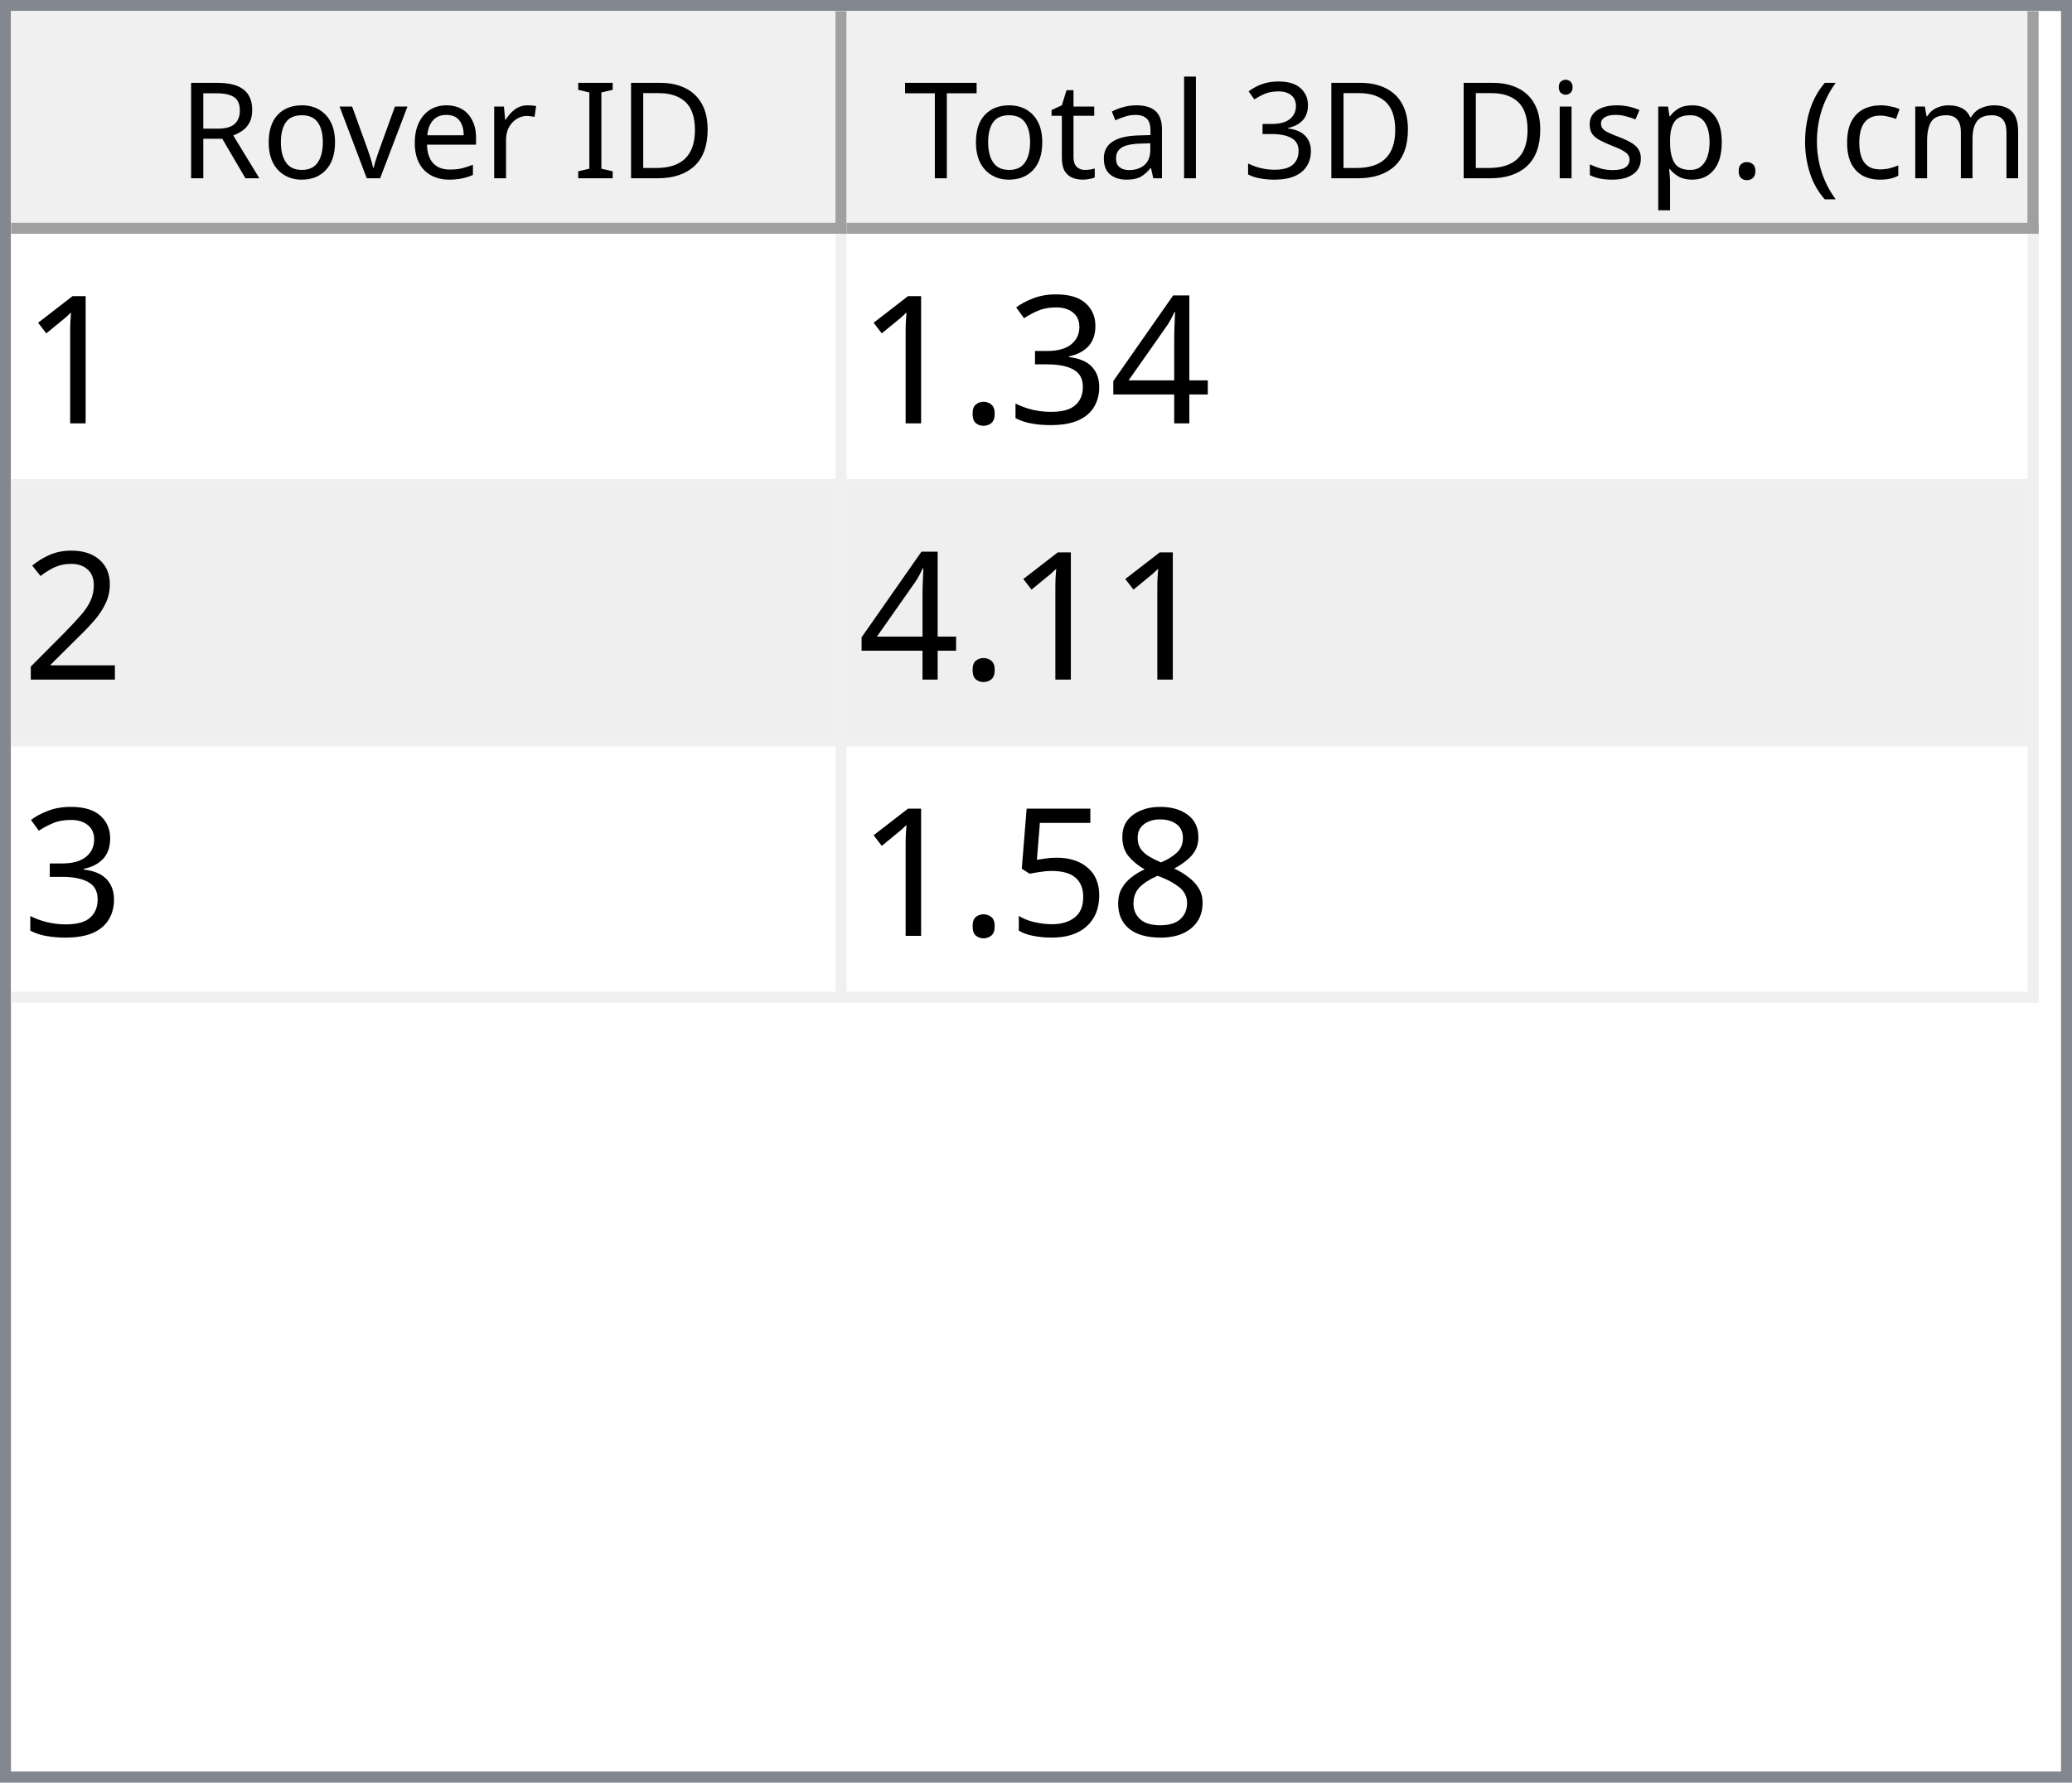
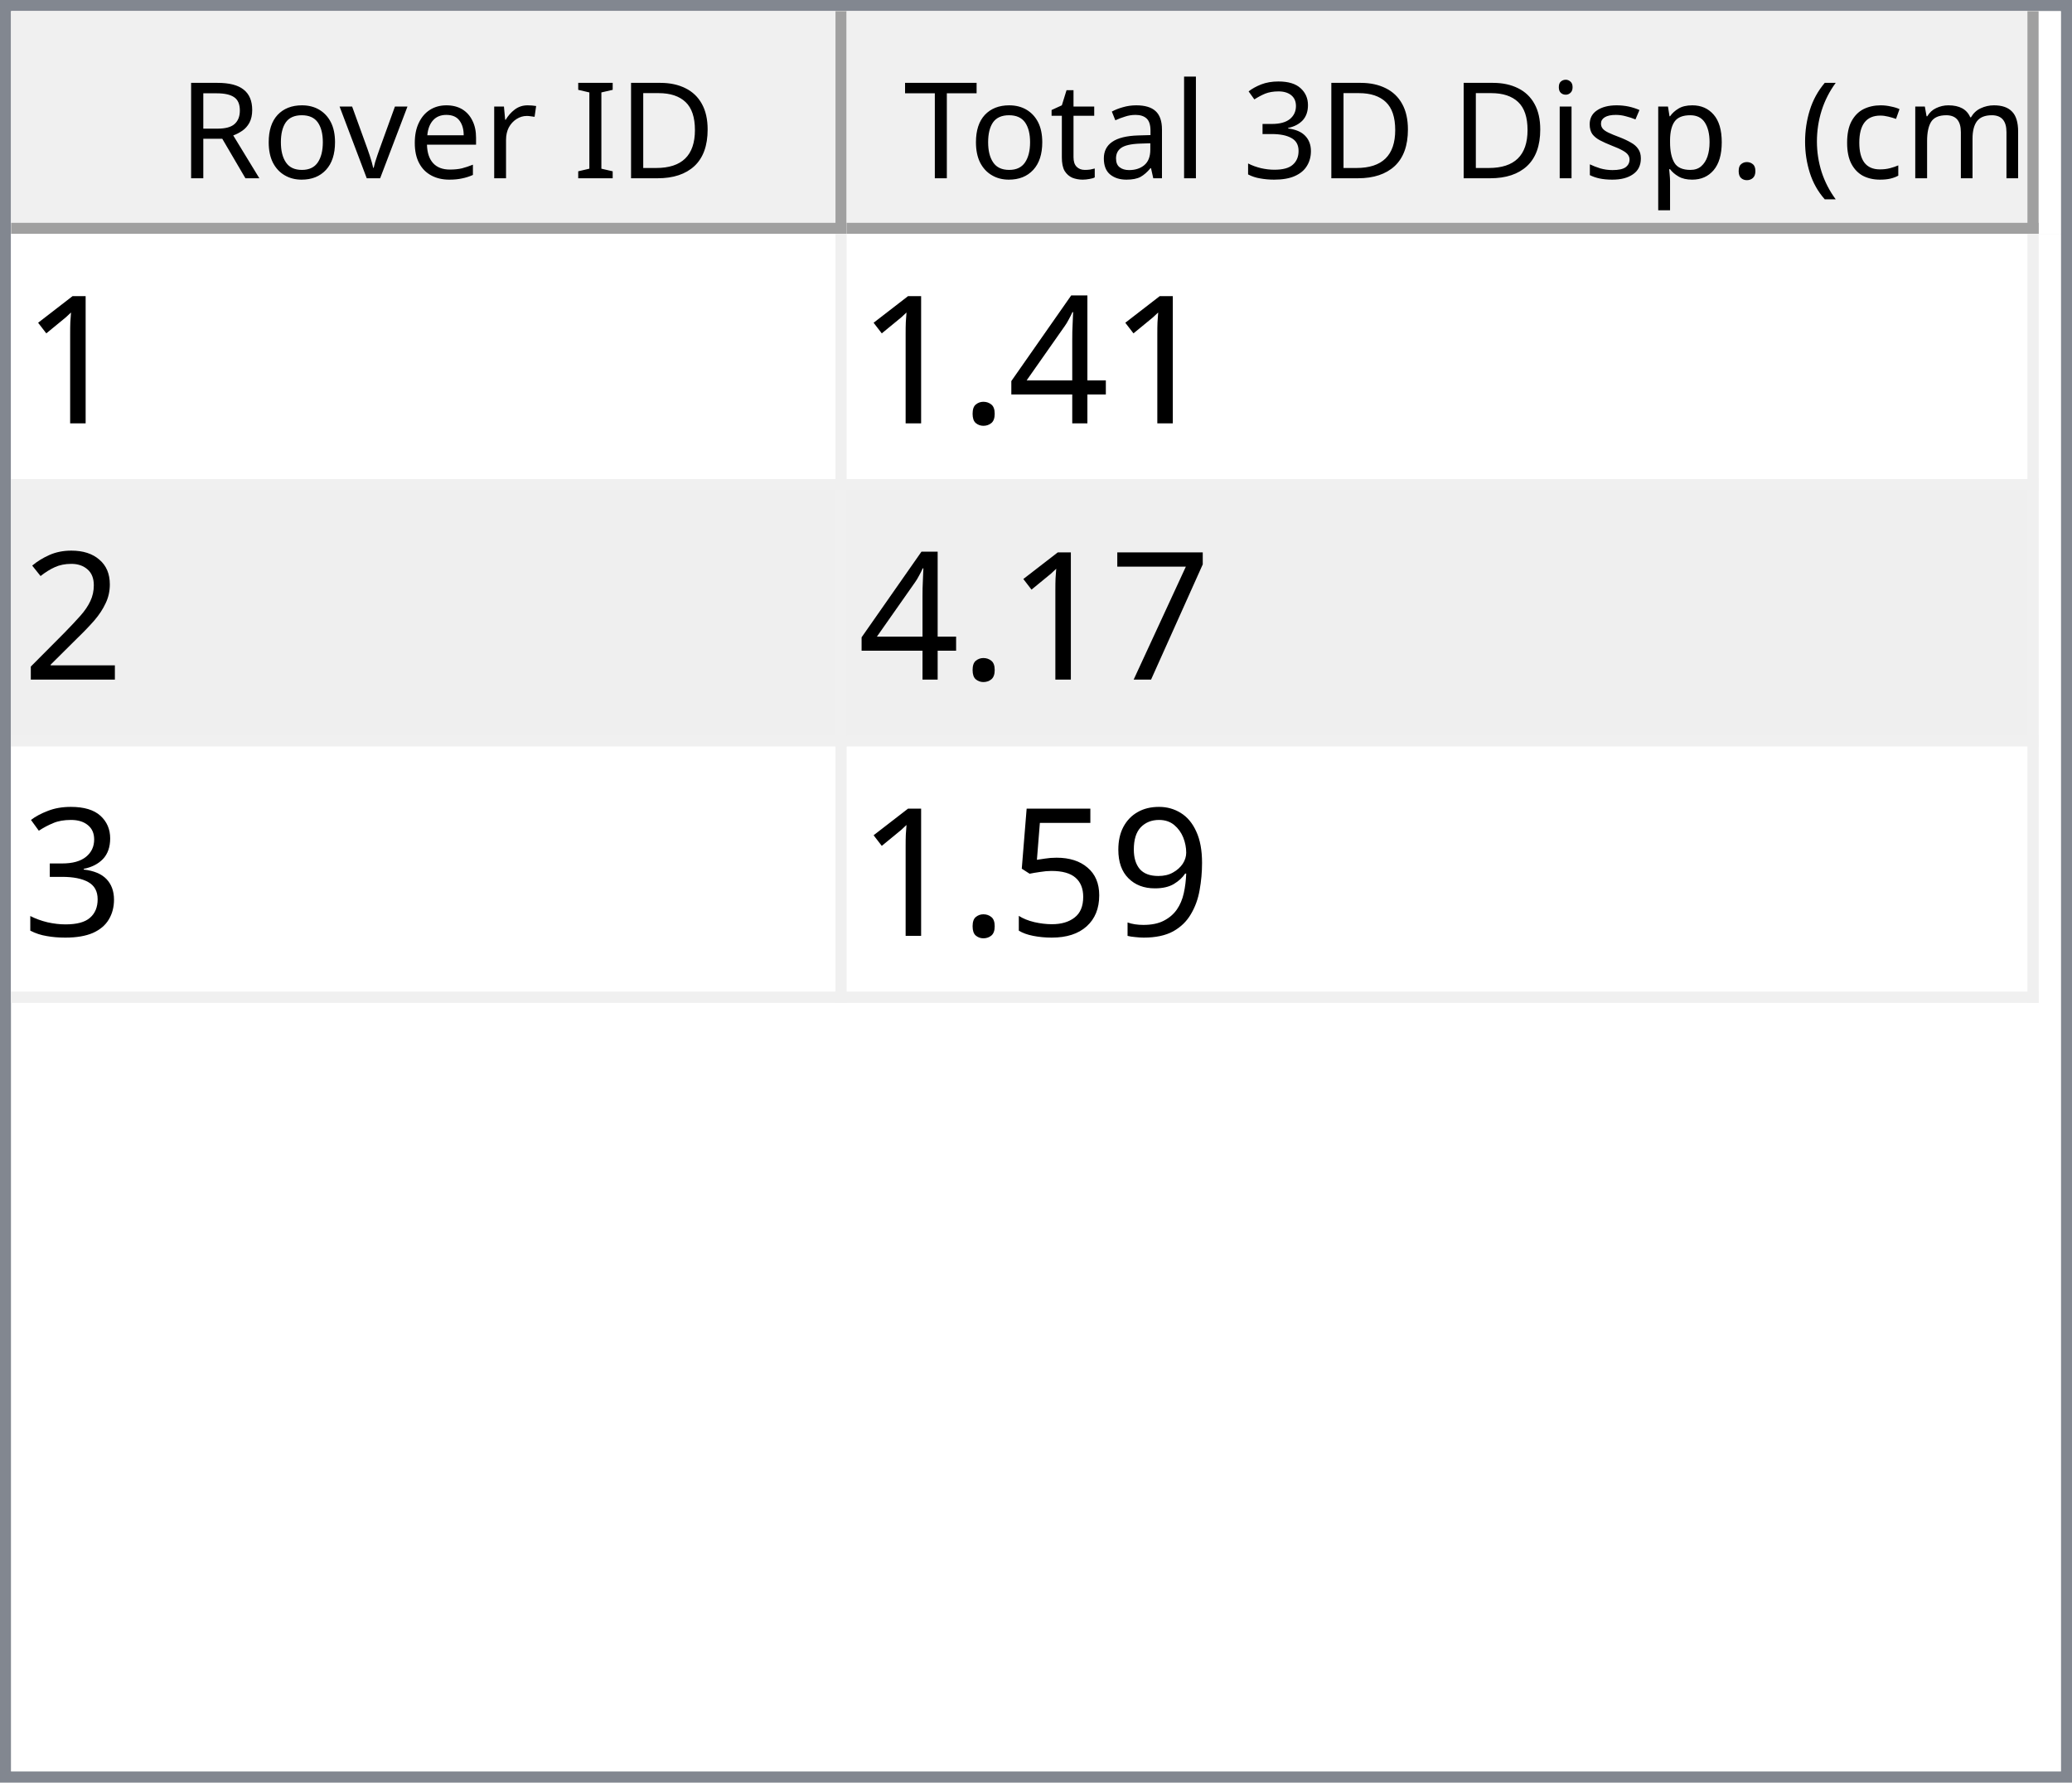
<svg xmlns="http://www.w3.org/2000/svg" style="fill-opacity:1; color-rendering:auto; color-interpolation:auto; text-rendering:auto; stroke:black; stroke-linecap:square; stroke-miterlimit:10; shape-rendering:auto; stroke-opacity:1; fill:black; stroke-dasharray:none; font-weight:normal; stroke-width:1; font-family:'Dialog'; font-style:normal; stroke-linejoin:miter; font-size:12px; stroke-dashoffset:0; image-rendering:auto;" width="186" height="160">
  <defs id="genericDefs" />
  <g>
    <defs id="defs1">
      <clipPath clipPathUnits="userSpaceOnUse" id="clipPath1">
        <path d="M0 0 L186 0 L186 160 L0 160 L0 0 Z" />
      </clipPath>
      <clipPath clipPathUnits="userSpaceOnUse" id="clipPath2">
        <path d="M0 0 L0 160 L186 160 L186 0 Z" />
      </clipPath>
      <clipPath clipPathUnits="userSpaceOnUse" id="clipPath3">
        <path d="M0 0 L0 20 L184 20 L184 0 Z" />
      </clipPath>
      <clipPath clipPathUnits="userSpaceOnUse" id="clipPath4">
        <path d="M0 0 L0 20 L75 20 L75 0 Z" />
      </clipPath>
      <clipPath clipPathUnits="userSpaceOnUse" id="clipPath5">
        <path d="M1 1 L1 19 L74 19 L74 1 Z" />
      </clipPath>
      <clipPath clipPathUnits="userSpaceOnUse" id="clipPath6">
        <path d="M0 0 L0 18 L73 18 L73 0 Z" />
      </clipPath>
      <clipPath clipPathUnits="userSpaceOnUse" id="clipPath7">
        <path d="M-0.5 -0.5 L-0.5 19.5 L74.5 19.5 L74.5 -0.5 Z" />
      </clipPath>
      <clipPath clipPathUnits="userSpaceOnUse" id="clipPath8">
        <path d="M0 0 L0 20 L107 20 L107 0 Z" />
      </clipPath>
      <clipPath clipPathUnits="userSpaceOnUse" id="clipPath9">
        <path d="M1 1 L1 19 L106 19 L106 1 Z" />
      </clipPath>
      <clipPath clipPathUnits="userSpaceOnUse" id="clipPath10">
        <path d="M0 0 L0 18 L105 18 L105 0 Z" />
      </clipPath>
      <clipPath clipPathUnits="userSpaceOnUse" id="clipPath11">
        <path d="M-0.5 -0.5 L-0.5 19.5 L106.5 19.5 L106.5 -0.5 Z" />
      </clipPath>
      <clipPath clipPathUnits="userSpaceOnUse" id="clipPath12">
        <path d="M0 0 L0 138 L184 138 L184 0 Z" />
      </clipPath>
      <clipPath clipPathUnits="userSpaceOnUse" id="clipPath13">
        <path d="M0 0 L0 69 L182 69 L182 0 Z" />
      </clipPath>
      <clipPath clipPathUnits="userSpaceOnUse" id="clipPath14">
        <path d="M-0.5 -0.5 L-0.5 68.5 L181.5 68.5 L181.5 -0.5 Z" />
      </clipPath>
      <clipPath clipPathUnits="userSpaceOnUse" id="clipPath15">
        <path d="M0 0 L0 22 L74 22 L74 0 Z" />
      </clipPath>
      <clipPath clipPathUnits="userSpaceOnUse" id="clipPath16">
        <path d="M0 0 L0 22 L106 22 L106 0 Z" />
      </clipPath>
      <font horiz-adv-x="64.551" id="font1">
        <font-face ascent="107.91" descent="25.098" units-per-em="100" style="font-style:normal; font-family:Segoe UI; font-weight:normal;" />
        <missing-glyph horiz-adv-x="64.551" d="M8.109 0 L8.109 68.266 L56.453 68.266 L56.453 0 L8.109 0 ZM15.328 7.234 L49.219 7.234 L49.219 61.031 L15.328 61.031 L15.328 7.234 Z" />
        <glyph unicode="D" horiz-adv-x="70.117" d="M9.188 0 L9.188 70.016 L28.516 70.016 Q65.531 70.016 65.531 35.891 Q65.531 19.672 55.25 9.836 Q44.969 0 27.734 0 L9.188 0 ZM17.391 62.594 L17.391 7.422 L27.828 7.422 Q41.609 7.422 49.273 14.797 Q56.938 22.172 56.938 35.688 Q56.938 62.594 28.328 62.594 L17.391 62.594 Z" />
        <glyph unicode="I" horiz-adv-x="26.611" d="M17.391 0 L9.188 0 L9.188 70.016 L17.391 70.016 L17.391 0 Z" />
        <glyph unicode=" " horiz-adv-x="27.393" d="" />
        <glyph unicode="r" horiz-adv-x="34.766" d="M34.188 41.891 Q32.078 43.5 28.125 43.5 Q23 43.5 19.555 38.672 Q16.109 33.844 16.109 25.484 L16.109 0 L8.109 0 L8.109 50 L16.109 50 L16.109 39.703 L16.312 39.703 Q18.016 44.969 21.531 47.922 Q25.047 50.875 29.391 50.875 Q32.516 50.875 34.188 50.203 L34.188 41.891 Z" />
        <glyph unicode="e" horiz-adv-x="52.295" d="M48.297 23 L12.984 23 Q13.188 14.656 17.484 10.109 Q21.781 5.562 29.297 5.562 Q37.75 5.562 44.828 11.141 L44.828 3.609 Q38.234 -1.172 27.391 -1.172 Q16.797 -1.172 10.742 5.641 Q4.688 12.453 4.688 24.812 Q4.688 36.469 11.305 43.82 Q17.922 51.172 27.734 51.172 Q37.547 51.172 42.922 44.828 Q48.297 38.484 48.297 27.203 L48.297 23 ZM40.094 29.781 Q40.047 36.719 36.75 40.578 Q33.453 44.438 27.594 44.438 Q21.922 44.438 17.969 40.383 Q14.016 36.328 13.094 29.781 L40.094 29.781 Z" />
        <glyph unicode="v" horiz-adv-x="47.9" d="M47.406 50 L27.484 0 L19.625 0 L0.688 50 L9.469 50 L22.172 13.672 Q23.578 9.672 23.922 6.688 L24.125 6.688 Q24.609 10.453 25.688 13.484 L38.969 50 L47.406 50 Z" />
        <glyph unicode="o" horiz-adv-x="58.594" d="M29 -1.172 Q17.922 -1.172 11.305 5.836 Q4.688 12.844 4.688 24.422 Q4.688 37.016 11.57 44.094 Q18.453 51.172 30.172 51.172 Q41.359 51.172 47.633 44.289 Q53.906 37.406 53.906 25.203 Q53.906 13.234 47.141 6.031 Q40.375 -1.172 29 -1.172 ZM29.594 44.438 Q21.875 44.438 17.383 39.188 Q12.891 33.938 12.891 24.703 Q12.891 15.828 17.43 10.695 Q21.969 5.562 29.594 5.562 Q37.359 5.562 41.531 10.594 Q45.703 15.625 45.703 24.906 Q45.703 34.281 41.531 39.359 Q37.359 44.438 29.594 44.438 Z" />
        <glyph unicode="R" horiz-adv-x="59.814" d="M59.375 0 L49.609 0 L37.891 19.625 Q36.281 22.359 34.766 24.289 Q33.25 26.219 31.664 27.438 Q30.078 28.656 28.25 29.219 Q26.422 29.781 24.125 29.781 L17.391 29.781 L17.391 0 L9.188 0 L9.188 70.016 L30.078 70.016 Q34.672 70.016 38.555 68.867 Q42.438 67.719 45.289 65.375 Q48.141 63.031 49.758 59.547 Q51.375 56.062 51.375 51.375 Q51.375 47.703 50.273 44.656 Q49.172 41.609 47.148 39.211 Q45.125 36.812 42.266 35.133 Q39.406 33.453 35.844 32.516 L35.844 32.328 Q37.594 31.547 38.891 30.547 Q40.188 29.547 41.359 28.18 Q42.531 26.812 43.68 25.078 Q44.828 23.344 46.234 21.047 L59.375 0 ZM17.391 62.594 L17.391 37.203 L28.516 37.203 Q31.594 37.203 34.203 38.133 Q36.812 39.062 38.719 40.797 Q40.625 42.531 41.703 45.047 Q42.781 47.562 42.781 50.688 Q42.781 56.297 39.141 59.445 Q35.5 62.594 28.609 62.594 L17.391 62.594 Z" />
        <glyph unicode=")" horiz-adv-x="30.176" d="M8.297 -15.922 L1.172 -15.922 Q16.406 2.344 16.406 26.812 Q16.406 51.469 1.078 70.016 L8.297 70.016 Q23.531 52.156 23.531 26.703 Q23.531 1.375 8.297 -15.922 Z" />
        <glyph unicode="m" horiz-adv-x="86.133" d="M79.109 0 L71.094 0 L71.094 28.719 Q71.094 37.016 68.531 40.727 Q65.969 44.438 59.906 44.438 Q54.781 44.438 51.195 39.75 Q47.609 35.062 47.609 28.516 L47.609 0 L39.594 0 L39.594 29.688 Q39.594 44.438 28.219 44.438 Q22.953 44.438 19.531 40.016 Q16.109 35.594 16.109 28.516 L16.109 0 L8.109 0 L8.109 50 L16.109 50 L16.109 42.094 L16.312 42.094 Q21.625 51.172 31.844 51.172 Q36.969 51.172 40.773 48.312 Q44.578 45.453 46 40.828 Q51.562 51.172 62.594 51.172 Q79.109 51.172 79.109 30.812 L79.109 0 Z" />
        <glyph unicode="c" horiz-adv-x="46.191" d="M42.188 2.297 Q36.422 -1.172 28.516 -1.172 Q17.828 -1.172 11.258 5.789 Q4.688 12.75 4.688 23.828 Q4.688 36.188 11.766 43.68 Q18.844 51.172 30.672 51.172 Q37.25 51.172 42.281 48.734 L42.281 40.531 Q36.719 44.438 30.375 44.438 Q22.703 44.438 17.797 38.945 Q12.891 33.453 12.891 24.516 Q12.891 15.719 17.508 10.641 Q22.125 5.562 29.891 5.562 Q36.422 5.562 42.188 9.906 L42.188 2.297 Z" />
        <glyph unicode="(" horiz-adv-x="30.176" d="M29.109 -15.922 L21.969 -15.922 Q6.844 1.375 6.844 26.703 Q6.844 52.156 21.969 70.016 L29.203 70.016 Q13.875 51.469 13.875 26.812 Q13.875 2.344 29.109 -15.922 Z" />
        <glyph unicode="." horiz-adv-x="21.68" d="M10.891 -1.078 Q8.641 -1.078 7.055 0.539 Q5.469 2.156 5.469 4.391 Q5.469 6.641 7.055 8.273 Q8.641 9.906 10.891 9.906 Q13.188 9.906 14.797 8.273 Q16.406 6.641 16.406 4.391 Q16.406 2.156 14.797 0.539 Q13.188 -1.078 10.891 -1.078 Z" />
        <glyph unicode="p" horiz-adv-x="58.789" d="M16.312 7.234 L16.109 7.234 L16.109 -23 L8.109 -23 L8.109 50 L16.109 50 L16.109 41.219 L16.312 41.219 Q22.219 51.172 33.594 51.172 Q43.266 51.172 48.688 44.461 Q54.109 37.75 54.109 26.469 Q54.109 13.922 48 6.375 Q41.891 -1.172 31.297 -1.172 Q21.578 -1.172 16.312 7.234 ZM16.109 27.391 L16.109 20.406 Q16.109 14.203 20.141 9.883 Q24.172 5.562 30.375 5.562 Q37.641 5.562 41.773 11.133 Q45.906 16.703 45.906 26.609 Q45.906 34.969 42.047 39.703 Q38.188 44.438 31.594 44.438 Q24.609 44.438 20.359 39.578 Q16.109 34.719 16.109 27.391 Z" />
        <glyph unicode="s" horiz-adv-x="42.432" d="M5.078 1.812 L5.078 10.406 Q11.625 5.562 19.484 5.562 Q30.031 5.562 30.031 12.594 Q30.031 14.594 29.125 15.992 Q28.219 17.391 26.68 18.461 Q25.141 19.531 23.07 20.383 Q21 21.234 18.609 22.172 Q15.281 23.484 12.766 24.828 Q10.25 26.172 8.57 27.859 Q6.891 29.547 6.031 31.695 Q5.172 33.844 5.172 36.719 Q5.172 40.234 6.789 42.945 Q8.406 45.656 11.086 47.484 Q13.766 49.312 17.211 50.242 Q20.656 51.172 24.312 51.172 Q30.812 51.172 35.938 48.922 L35.938 40.828 Q30.422 44.438 23.25 44.438 Q21 44.438 19.195 43.922 Q17.391 43.406 16.094 42.477 Q14.797 41.547 14.086 40.258 Q13.375 38.969 13.375 37.406 Q13.375 35.453 14.086 34.133 Q14.797 32.812 16.164 31.789 Q17.531 30.766 19.484 29.938 Q21.438 29.109 23.922 28.125 Q27.25 26.859 29.883 25.516 Q32.516 24.172 34.375 22.484 Q36.234 20.797 37.234 18.602 Q38.234 16.406 38.234 13.375 Q38.234 9.672 36.602 6.938 Q34.969 4.203 32.234 2.398 Q29.5 0.594 25.93 -0.289 Q22.359 -1.172 18.453 -1.172 Q10.75 -1.172 5.078 1.812 Z" />
        <glyph unicode="i" horiz-adv-x="24.219" d="M12.203 62.703 Q10.062 62.703 8.547 64.164 Q7.031 65.625 7.031 67.875 Q7.031 70.125 8.547 71.609 Q10.062 73.094 12.203 73.094 Q14.406 73.094 15.945 71.609 Q17.484 70.125 17.484 67.875 Q17.484 65.719 15.945 64.211 Q14.406 62.703 12.203 62.703 ZM16.109 0 L8.109 0 L8.109 50 L16.109 50 L16.109 0 Z" />
        <glyph unicode="3" horiz-adv-x="53.906" d="M46.531 19.828 Q46.531 15.094 44.75 11.211 Q42.969 7.328 39.719 4.57 Q36.469 1.812 31.93 0.297 Q27.391 -1.219 21.922 -1.219 Q11.922 -1.219 6 2.594 L6 11.188 Q13.094 5.609 22.219 5.609 Q25.875 5.609 28.828 6.539 Q31.781 7.469 33.906 9.227 Q36.031 10.984 37.18 13.477 Q38.328 15.969 38.328 19.094 Q38.328 32.812 18.797 32.812 L12.984 32.812 L12.984 39.594 L18.5 39.594 Q35.797 39.594 35.797 52.484 Q35.797 64.406 22.609 64.406 Q15.188 64.406 8.688 59.422 L8.688 67.188 Q15.375 71.188 24.609 71.188 Q29 71.188 32.57 69.969 Q36.141 68.75 38.68 66.555 Q41.219 64.359 42.609 61.281 Q44 58.203 44 54.5 Q44 40.672 30.031 36.719 L30.031 36.531 Q33.594 36.141 36.625 34.797 Q39.656 33.453 41.852 31.305 Q44.047 29.156 45.289 26.25 Q46.531 23.344 46.531 19.828 Z" />
        <glyph unicode="l" horiz-adv-x="24.219" d="M16.109 0 L8.109 0 L8.109 74.031 L16.109 74.031 L16.109 0 Z" />
        <glyph unicode="a" horiz-adv-x="50.879" d="M43.891 0 L35.891 0 L35.891 7.812 L35.688 7.812 Q30.469 -1.172 20.312 -1.172 Q12.844 -1.172 8.617 2.781 Q4.391 6.734 4.391 13.281 Q4.391 27.297 20.906 29.594 L35.891 31.688 Q35.891 44.438 25.594 44.438 Q16.547 44.438 9.281 38.281 L9.281 46.484 Q16.656 51.172 26.266 51.172 Q43.891 51.172 43.891 32.516 L43.891 0 ZM35.891 25.297 L23.828 23.641 Q18.266 22.859 15.43 20.875 Q12.594 18.891 12.594 13.875 Q12.594 10.203 15.211 7.883 Q17.828 5.562 22.172 5.562 Q28.125 5.562 32.008 9.742 Q35.891 13.922 35.891 20.312 L35.891 25.297 Z" />
        <glyph unicode="t" horiz-adv-x="33.887" d="M31.297 0.484 Q28.469 -1.078 23.828 -1.078 Q10.688 -1.078 10.688 13.578 L10.688 43.172 L2.094 43.172 L2.094 50 L10.688 50 L10.688 62.203 L18.703 64.797 L18.703 50 L31.297 50 L31.297 43.172 L18.703 43.172 L18.703 14.984 Q18.703 9.969 20.414 7.82 Q22.125 5.672 26.078 5.672 Q29.109 5.672 31.297 7.328 L31.297 0.484 Z" />
        <glyph unicode="T" horiz-adv-x="52.393" d="M50.594 62.594 L30.375 62.594 L30.375 0 L22.172 0 L22.172 62.594 L2 62.594 L2 70.016 L50.594 70.016 L50.594 62.594 Z" />
      </font>
      <font horiz-adv-x="75.0" id="font2">
        <font-face ascent="100.537" descent="21.973" units-per-em="100" style="font-style:normal; font-family:sans-serif; font-weight:normal;" />
        <missing-glyph horiz-adv-x="75.0" d="M12.5 0 L12.5 62.5 L62.5 62.5 L62.5 0 L12.5 0 ZM14.062 1.562 L60.938 1.562 L60.938 60.938 L14.062 60.938 L14.062 1.562 Z" />
        <glyph unicode="1" horiz-adv-x="55.615" d="M37.25 0 L28.469 0 L28.469 56 Q25.297 52.984 20.141 49.953 Q14.984 46.922 10.891 45.406 L10.891 53.906 Q18.266 57.375 23.781 62.305 Q29.297 67.234 31.594 71.875 L37.25 71.875 L37.25 0 Z" />
        <glyph unicode="4" horiz-adv-x="55.615" d="M32.328 0 L32.328 17.141 L1.266 17.141 L1.266 25.203 L33.938 71.578 L41.109 71.578 L41.109 25.203 L50.781 25.203 L50.781 17.141 L41.109 17.141 L41.109 0 L32.328 0 ZM32.328 25.203 L32.328 57.469 L9.906 25.203 L32.328 25.203 Z" />
-         <glyph unicode="3" horiz-adv-x="55.615" d="M4.203 18.891 L12.984 20.062 Q14.5 12.594 18.141 9.297 Q21.781 6 27 6 Q33.203 6 37.477 10.297 Q41.75 14.594 41.75 20.953 Q41.75 27 37.797 30.93 Q33.844 34.859 27.734 34.859 Q25.25 34.859 21.531 33.891 L22.516 41.609 Q23.391 41.5 23.922 41.5 Q29.547 41.5 34.039 44.43 Q38.531 47.359 38.531 53.469 Q38.531 58.297 35.258 61.477 Q31.984 64.656 26.812 64.656 Q21.688 64.656 18.266 61.43 Q14.844 58.203 13.875 51.766 L5.078 53.328 Q6.688 62.156 12.398 67.016 Q18.109 71.875 26.609 71.875 Q32.469 71.875 37.398 69.359 Q42.328 66.844 44.945 62.5 Q47.562 58.156 47.562 53.266 Q47.562 48.641 45.07 44.828 Q42.578 41.016 37.703 38.766 Q44.047 37.312 47.562 32.695 Q51.078 28.078 51.078 21.141 Q51.078 11.766 44.242 5.25 Q37.406 -1.266 26.953 -1.266 Q17.531 -1.266 11.305 4.352 Q5.078 9.969 4.203 18.891 Z" />
        <glyph unicode="." horiz-adv-x="27.783" d="M9.078 0 L9.078 10.016 L19.094 10.016 L19.094 0 L9.078 0 Z" />
        <glyph unicode="2" horiz-adv-x="55.615" d="M50.344 8.453 L50.344 0 L3.031 0 Q2.938 3.172 4.047 6.109 Q5.859 10.938 9.836 15.625 Q13.812 20.312 21.344 26.469 Q33.016 36.031 37.117 41.625 Q41.219 47.219 41.219 52.203 Q41.219 57.422 37.477 61.008 Q33.734 64.594 27.734 64.594 Q21.391 64.594 17.578 60.789 Q13.766 56.984 13.719 50.25 L4.688 51.172 Q5.609 61.281 11.664 66.578 Q17.719 71.875 27.938 71.875 Q38.234 71.875 44.242 66.164 Q50.25 60.453 50.25 52 Q50.25 47.703 48.492 43.555 Q46.734 39.406 42.656 34.812 Q38.578 30.219 29.109 22.219 Q21.188 15.578 18.945 13.211 Q16.703 10.844 15.234 8.453 L50.344 8.453 Z" />
-         <glyph unicode="8" horiz-adv-x="55.615" d="M17.672 38.812 Q12.203 40.828 9.57 44.539 Q6.938 48.25 6.938 53.422 Q6.938 61.234 12.555 66.555 Q18.172 71.875 27.484 71.875 Q36.859 71.875 42.578 66.43 Q48.297 60.984 48.297 53.172 Q48.297 48.188 45.68 44.508 Q43.062 40.828 37.75 38.812 Q44.344 36.672 47.781 31.883 Q51.219 27.094 51.219 20.453 Q51.219 11.281 44.727 5.031 Q38.234 -1.219 27.641 -1.219 Q17.047 -1.219 10.547 5.055 Q4.047 11.328 4.047 20.703 Q4.047 27.688 7.594 32.398 Q11.141 37.109 17.672 38.812 ZM15.922 53.719 Q15.922 48.641 19.195 45.414 Q22.469 42.188 27.688 42.188 Q32.766 42.188 36.016 45.383 Q39.266 48.578 39.266 53.219 Q39.266 58.062 35.914 61.359 Q32.562 64.656 27.594 64.656 Q22.562 64.656 19.242 61.43 Q15.922 58.203 15.922 53.719 ZM13.094 20.656 Q13.094 16.891 14.875 13.375 Q16.656 9.859 20.172 7.93 Q23.688 6 27.734 6 Q34.031 6 38.133 10.055 Q42.234 14.109 42.234 20.359 Q42.234 26.703 38.016 30.859 Q33.797 35.016 27.438 35.016 Q21.234 35.016 17.164 30.914 Q13.094 26.812 13.094 20.656 Z" />
+         <glyph unicode="7" horiz-adv-x="55.615" d="M4.734 62.203 L4.734 70.656 L51.078 70.656 L51.078 63.812 Q44.234 56.547 37.523 44.484 Q30.812 32.422 27.156 19.672 Q24.516 10.688 23.781 0 L14.75 0 Q14.891 8.453 18.062 20.414 Q21.234 32.375 27.172 43.484 Q33.109 54.594 39.797 62.203 L4.734 62.203 Z" />
+         <glyph unicode="3" horiz-adv-x="55.615" d="M4.203 18.891 L12.984 20.062 Q14.5 12.594 18.141 9.297 Q21.781 6 27 6 Q33.203 6 37.477 10.297 Q41.75 14.594 41.75 20.953 Q41.75 27 37.797 30.93 Q33.844 34.859 27.734 34.859 Q25.25 34.859 21.531 33.891 L22.516 41.609 Q23.391 41.5 23.922 41.5 Q29.547 41.5 34.039 44.43 Q38.531 47.359 38.531 53.469 Q38.531 58.297 35.258 61.477 Q31.984 64.656 26.812 64.656 Q21.688 64.656 18.266 61.43 Q14.844 58.203 13.875 51.766 L5.078 53.328 Q6.688 62.156 12.398 67.016 Q18.109 71.875 26.609 71.875 Q32.469 71.875 37.398 69.359 Q42.328 66.844 44.945 62.5 Q47.562 58.156 47.562 53.266 Q47.562 48.641 45.07 44.828 Q42.578 41.016 37.703 38.766 Q44.047 37.312 47.562 32.695 Q51.078 28.078 51.078 21.141 Q51.078 11.766 44.242 5.25 Q37.406 -1.266 26.953 -1.266 Q17.531 -1.266 11.305 4.352 Q5.078 9.969 4.203 18.891 Z" />
+         <glyph unicode="9" horiz-adv-x="55.615" d="M5.469 16.547 L13.922 17.328 Q14.984 11.375 18.016 8.688 Q21.047 6 25.781 6 Q29.828 6 32.883 7.859 Q35.938 9.719 37.891 12.82 Q39.844 15.922 41.164 21.195 Q42.484 26.469 42.484 31.938 Q42.484 32.516 42.438 33.688 Q39.797 29.5 35.234 26.883 Q30.672 24.266 25.344 24.266 Q16.453 24.266 10.305 30.711 Q4.156 37.156 4.156 47.703 Q4.156 58.594 10.578 65.234 Q17 71.875 26.656 71.875 Q33.641 71.875 39.43 68.117 Q45.219 64.359 48.219 57.398 Q51.219 50.438 51.219 37.25 Q51.219 23.531 48.242 15.406 Q45.266 7.281 39.383 3.031 Q33.5 -1.219 25.594 -1.219 Q17.188 -1.219 11.867 3.445 Q6.547 8.109 5.469 16.547 ZM41.453 48.141 Q41.453 55.719 37.43 60.156 Q33.406 64.594 27.734 64.594 Q21.875 64.594 17.531 59.812 Q13.188 55.031 13.188 47.406 Q13.188 40.578 17.312 36.305 Q21.438 32.031 27.484 32.031 Q33.594 32.031 37.523 36.305 Q41.453 40.578 41.453 48.141 Z" />
        <glyph unicode="5" horiz-adv-x="55.615" d="M4.156 18.75 L13.375 19.531 Q14.406 12.797 18.141 9.398 Q21.875 6 27.156 6 Q33.5 6 37.891 10.789 Q42.281 15.578 42.281 23.484 Q42.281 31 38.062 35.352 Q33.844 39.703 27 39.703 Q22.75 39.703 19.336 37.773 Q15.922 35.844 13.969 32.766 L5.719 33.844 L12.641 70.609 L48.25 70.609 L48.25 62.203 L19.672 62.203 L15.828 42.969 Q22.266 47.469 29.344 47.469 Q38.719 47.469 45.164 40.969 Q51.609 34.469 51.609 24.266 Q51.609 14.547 45.953 7.469 Q39.062 -1.219 27.156 -1.219 Q17.391 -1.219 11.211 4.25 Q5.031 9.719 4.156 18.75 Z" />
      </font>
    </defs>
    <g style="fill:white; stroke:white;">
      <rect x="0" y="0" width="186" style="clip-path:url(#clipPath1); stroke:none;" height="160" />
    </g>
    <g style="fill:white; text-rendering:optimizeSpeed; color-rendering:optimizeSpeed; image-rendering:optimizeSpeed; shape-rendering:crispEdges; stroke:white; color-interpolation:sRGB;">
      <rect x="0" width="186" height="160" y="0" style="stroke:none;" />
      <path style="stroke:none;" d="M0 160 L186 160 L186 0 L0 0 Z" />
    </g>
    <g style="fill:rgb(240,240,240); font-family:'Segoe UI'; stroke:rgb(240,240,240);">
      <rect x="0" y="0" width="186" style="clip-path:url(#clipPath2); stroke:none;" height="160" />
    </g>
    <g style="fill:rgb(130,135,144); font-family:'Segoe UI'; stroke:rgb(130,135,144);">
      <path d="M0 0 L186 0 L186 160 L0 160 L0 0 ZM1 1 L185 1 L185 159 L1 159 L1 1 Z" style="fill-rule:evenodd; clip-path:url(#clipPath2); stroke:none;" />
    </g>
    <g style="fill:white; font-family:'Segoe UI'; stroke:white;" transform="translate(1,1)">
      <rect x="0" y="0" width="184" style="clip-path:url(#clipPath3); stroke:none;" height="20" />
    </g>
    <g style="fill:rgb(240,240,240); font-family:'Segoe UI'; stroke:rgb(240,240,240);" transform="translate(1,1)">
      <rect x="0" y="0" width="75" style="clip-path:url(#clipPath4); stroke:none;" height="20" />
    </g>
    <g style="font-family:'Segoe UI';" transform="translate(2,2)">
      <text x="14" xml:space="preserve" y="14" style="clip-path:url(#clipPath6); stroke:none;">Rover ID</text>
    </g>
    <g style="fill:rgb(160,160,160); font-family:'Segoe UI'; stroke:rgb(160,160,160); stroke-linejoin:bevel;" transform="translate(1.5,1.5)">
      <line x1="74" x2="74" y1="0" style="fill:none; clip-path:url(#clipPath7);" y2="19" />
    </g>
    <g style="fill:rgb(160,160,160); font-family:'Segoe UI'; stroke:rgb(160,160,160); stroke-linejoin:bevel;" transform="matrix(1,0,0,1,1,1) translate(0.5,0.5)">
      <line x1="0" x2="74" y1="19" style="fill:none; clip-path:url(#clipPath7);" y2="19" />
    </g>
    <g style="fill:rgb(240,240,240); font-family:'Segoe UI'; stroke:rgb(240,240,240);" transform="translate(76,1)">
      <rect x="0" y="0" width="107" style="clip-path:url(#clipPath8); stroke:none;" height="20" />
    </g>
    <g style="font-family:'Segoe UI';" transform="translate(77,2)">
      <text x="1" xml:space="preserve" y="14" style="clip-path:url(#clipPath10); stroke:none;"> Total 3D Disp. (cm)</text>
    </g>
    <g style="fill:rgb(160,160,160); font-family:'Segoe UI'; stroke:rgb(160,160,160); stroke-linejoin:bevel;" transform="translate(76.5,1.5)">
      <line x1="106" x2="106" y1="0" style="fill:none; clip-path:url(#clipPath11);" y2="19" />
    </g>
    <g style="fill:rgb(160,160,160); font-family:'Segoe UI'; stroke:rgb(160,160,160); stroke-linejoin:bevel;" transform="matrix(1,0,0,1,76,1) translate(0.5,0.5)">
      <line x1="0" x2="106" y1="19" style="fill:none; clip-path:url(#clipPath11);" y2="19" />
    </g>
    <g style="fill:white; font-family:'Segoe UI'; stroke:white;" transform="translate(1,21)">
      <rect x="0" y="0" width="184" style="clip-path:url(#clipPath12); stroke:none;" height="138" />
    </g>
    <g style="fill:rgb(240,240,240); font-size:16px; font-family:sans-serif; stroke:rgb(240,240,240);" transform="translate(1,21)">
      <rect x="0" y="0" width="182" style="clip-path:url(#clipPath13); stroke:none;" height="69" />
      <line transform="translate(0.5,0.5)" x1="0" x2="181" y1="22" style="clip-path:url(#clipPath14); fill:none; stroke-linejoin:bevel;" y2="22" />
    </g>
    <g transform="matrix(1,0,0,1,1,21) translate(0.5,0.5)" style="fill:rgb(240,240,240); font-size:16px; font-family:sans-serif; stroke:rgb(240,240,240); stroke-linejoin:bevel;">
      <line x1="0" x2="181" y1="45" style="fill:none; clip-path:url(#clipPath14);" y2="45" />
    </g>
    <g transform="matrix(1,0,0,1,1,21) translate(0.5,0.5)" style="fill:rgb(240,240,240); font-size:16px; font-family:sans-serif; stroke:rgb(240,240,240); stroke-linejoin:bevel;">
      <line x1="0" x2="181" y1="68" style="fill:none; clip-path:url(#clipPath14);" y2="68" />
    </g>
    <g transform="matrix(1,0,0,1,1,21) translate(0.5,0.5)" style="fill:rgb(240,240,240); font-size:16px; font-family:sans-serif; stroke:rgb(240,240,240); stroke-linejoin:bevel;">
      <line x1="74" x2="74" y1="0" style="fill:none; clip-path:url(#clipPath14);" y2="68" />
    </g>
    <g transform="matrix(1,0,0,1,1,21) translate(0.5,0.5)" style="fill:rgb(240,240,240); font-size:16px; font-family:sans-serif; stroke:rgb(240,240,240); stroke-linejoin:bevel;">
      <line x1="181" x2="181" y1="0" style="fill:none; clip-path:url(#clipPath14);" y2="68" />
    </g>
    <g style="fill:white; font-size:16px; font-family:sans-serif; stroke:white;" transform="matrix(1,0,0,1,1,21)">
      <rect x="0" y="0" width="74" style="clip-path:url(#clipPath15); stroke:none;" height="22" />
      <text x="1" y="17" style="fill:black; clip-path:url(#clipPath15); stroke:none;" xml:space="preserve">1</text>
    </g>
    <g style="fill:white; font-size:16px; font-family:sans-serif; stroke:white;" transform="matrix(1,0,0,1,1,21) translate(75,0)">
      <rect x="0" y="0" width="106" style="clip-path:url(#clipPath16); stroke:none;" height="22" />
-       <text x="1" y="17" style="fill:black; clip-path:url(#clipPath16); stroke:none;" xml:space="preserve">1.34</text>
+       <text x="1" y="17" style="fill:black; clip-path:url(#clipPath16); stroke:none;" xml:space="preserve">1.41</text>
    </g>
    <g style="fill:rgb(239,239,239); font-size:16px; font-family:sans-serif; stroke:rgb(239,239,239);" transform="matrix(1,0,0,1,1,21) translate(0,23)">
      <rect x="0" y="0" width="74" style="clip-path:url(#clipPath15); stroke:none;" height="22" />
      <text x="1" y="17" style="fill:black; clip-path:url(#clipPath15); stroke:none;" xml:space="preserve">2</text>
    </g>
    <g style="fill:rgb(239,239,239); font-size:16px; font-family:sans-serif; stroke:rgb(239,239,239);" transform="matrix(1,0,0,1,1,21) translate(75,23)">
      <rect x="0" y="0" width="106" style="clip-path:url(#clipPath16); stroke:none;" height="22" />
-       <text x="1" y="17" style="fill:black; clip-path:url(#clipPath16); stroke:none;" xml:space="preserve">4.11</text>
+       <text x="1" y="17" style="fill:black; clip-path:url(#clipPath16); stroke:none;" xml:space="preserve">4.17</text>
    </g>
    <g style="fill:white; font-size:16px; font-family:sans-serif; stroke:white;" transform="matrix(1,0,0,1,1,21) translate(0,46)">
      <rect x="0" y="0" width="74" style="clip-path:url(#clipPath15); stroke:none;" height="22" />
      <text x="1" y="17" style="fill:black; clip-path:url(#clipPath15); stroke:none;" xml:space="preserve">3</text>
    </g>
    <g style="fill:white; font-size:16px; font-family:sans-serif; stroke:white;" transform="matrix(1,0,0,1,1,21) translate(75,46)">
      <rect x="0" y="0" width="106" style="clip-path:url(#clipPath16); stroke:none;" height="22" />
-       <text x="1" y="17" style="fill:black; clip-path:url(#clipPath16); stroke:none;" xml:space="preserve">1.58</text>
+       <text x="1" y="17" style="fill:black; clip-path:url(#clipPath16); stroke:none;" xml:space="preserve">1.59</text>
    </g>
  </g>
</svg>
